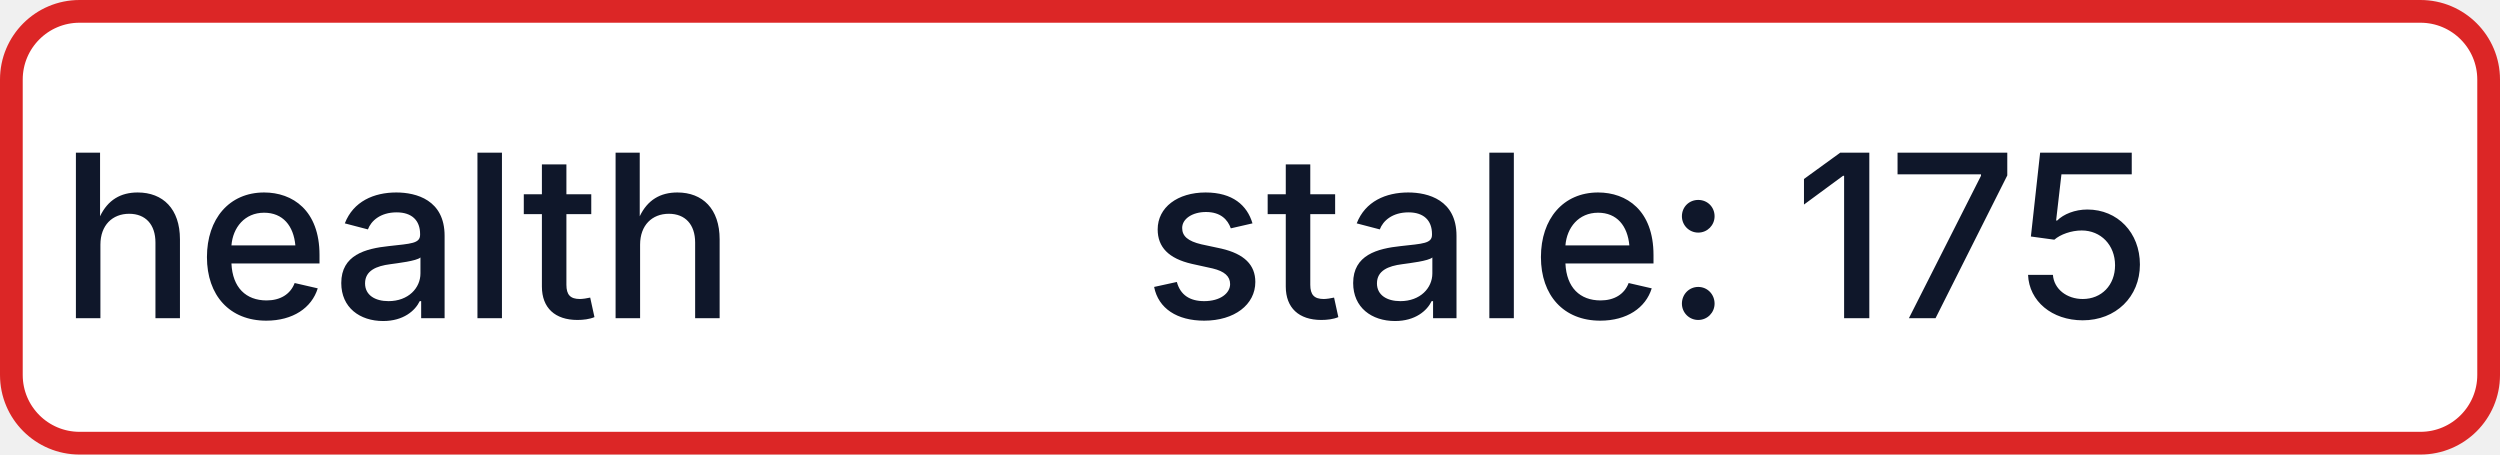
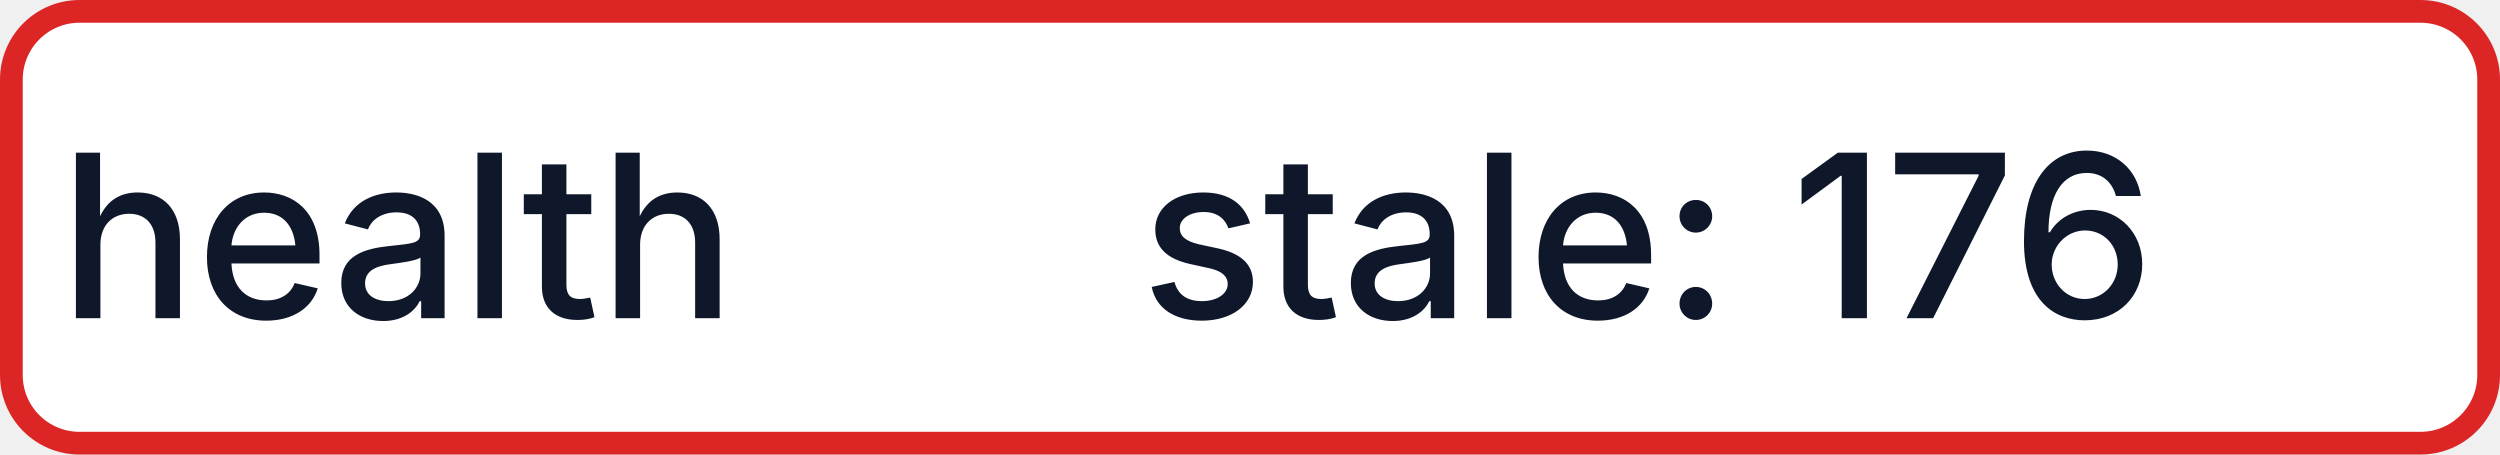
- <svg xmlns="http://www.w3.org/2000/svg" width="110" height="20" role="img" aria-label="health: stale: 175">
+ <svg xmlns="http://www.w3.org/2000/svg" width="110" height="20" role="img" aria-label="health: stale: 176">
  <rect x="0.5" y="0.5" width="109" height="19" rx="3" fill="#FFFFFF" stroke="#DC2626" stroke-width="1" />
  <g fill="#0F172A" text-anchor="middle" font-family="-apple-system,BlinkMacSystemFont,Segoe UI,sans-serif" font-size="10" font-weight="500">
    <text x="17.5" y="14">health</text>
-     <text x="72.5" y="14" textLength="68" lengthAdjust="spacingAndGlyphs">stale: 175</text>
+     <text x="72.5" y="14" textLength="68" lengthAdjust="spacingAndGlyphs">stale: 176</text>
  </g>
</svg>
